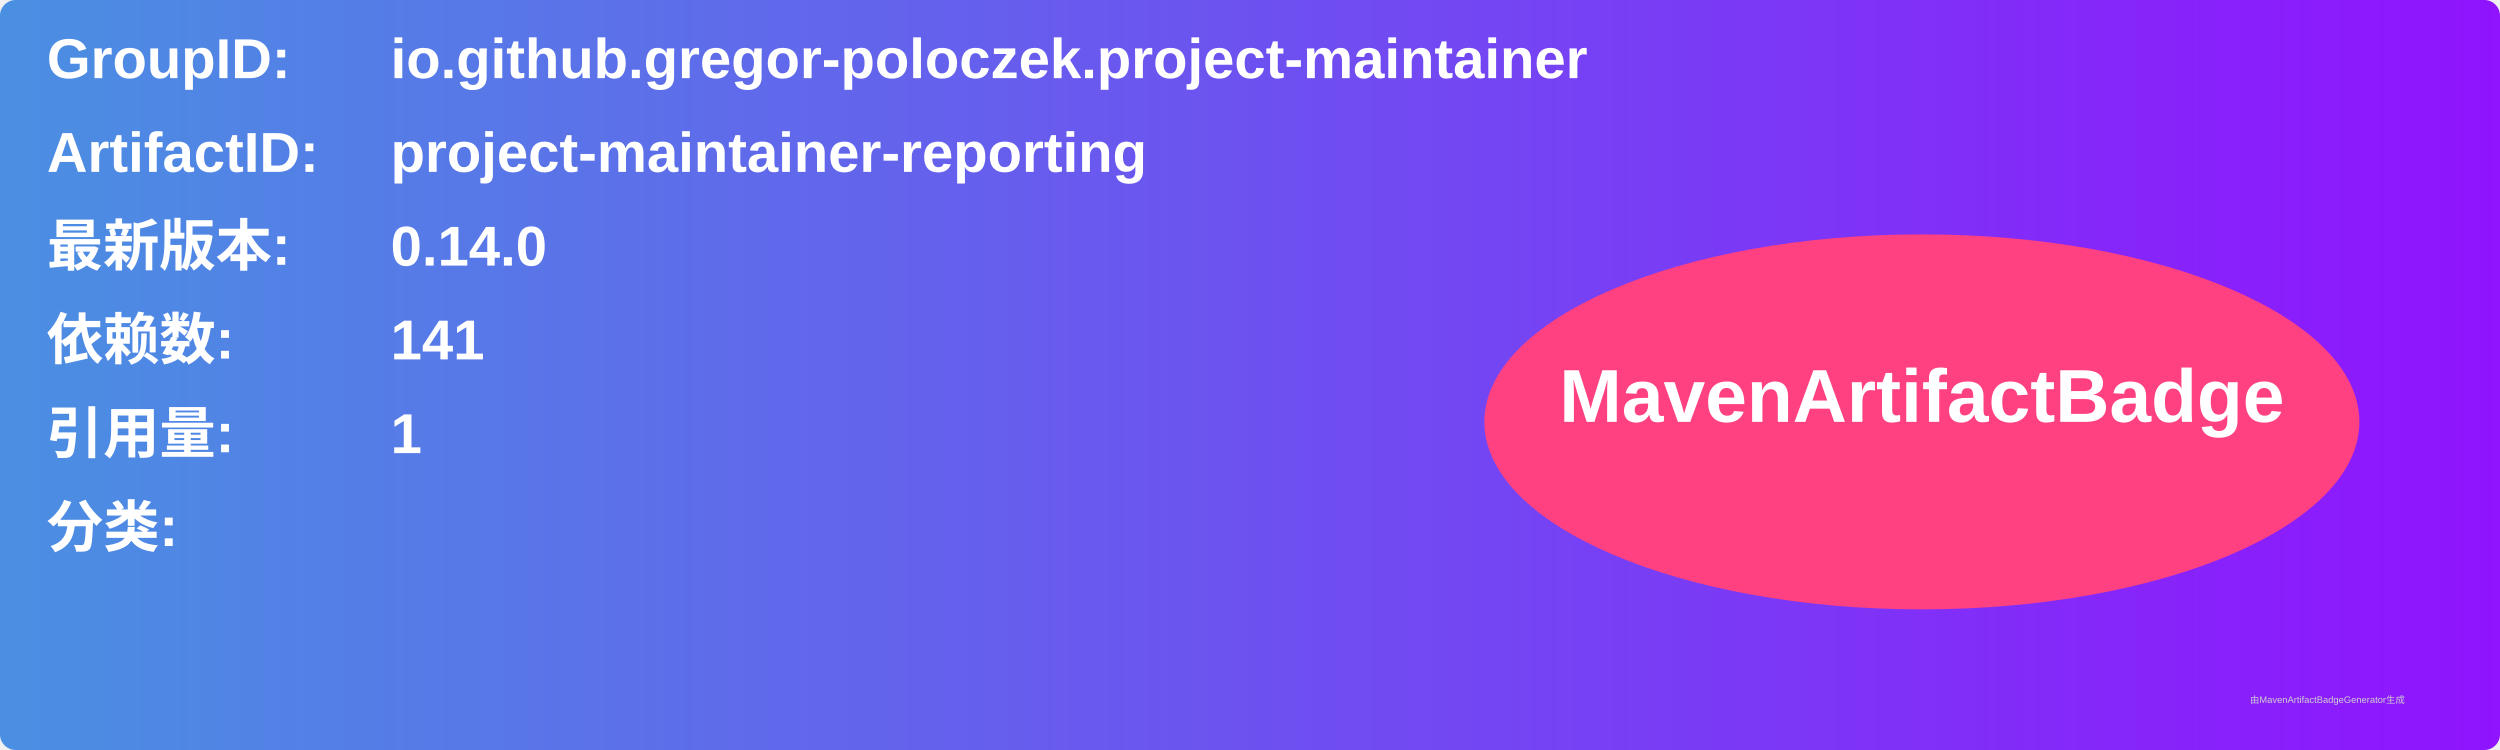
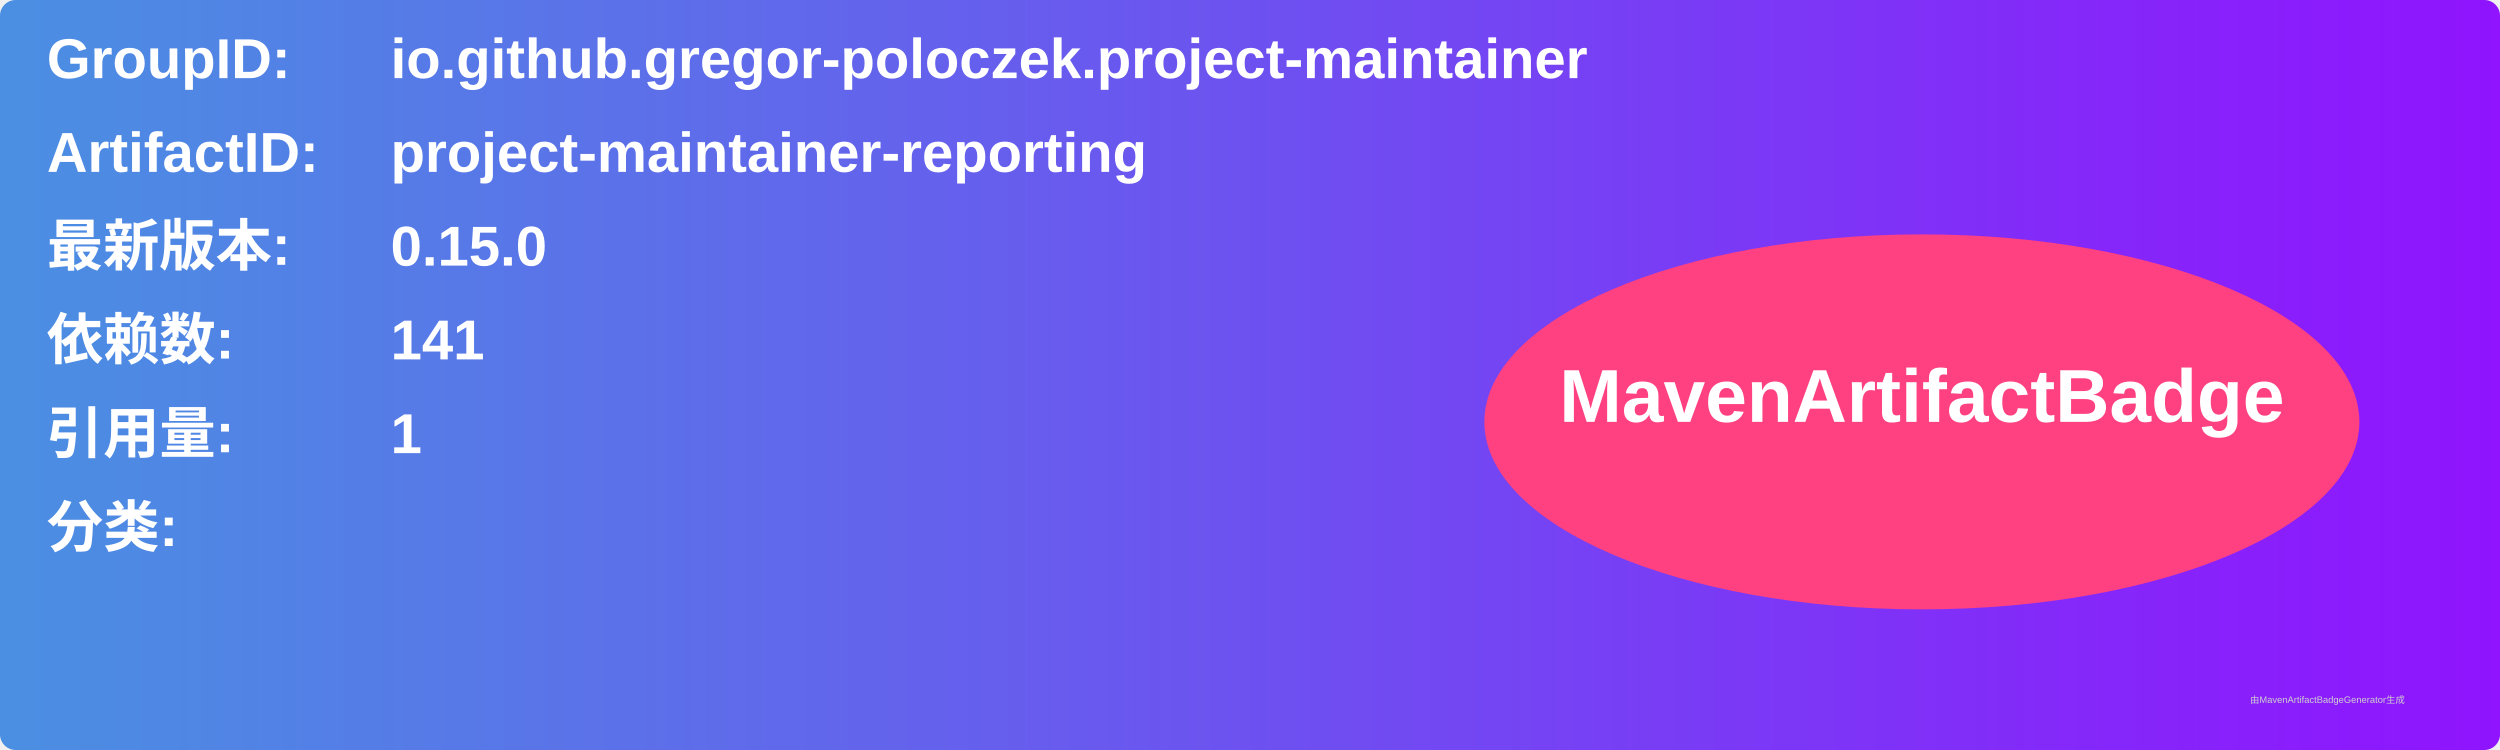
<svg xmlns="http://www.w3.org/2000/svg" width="800" height="240" viewBox="0 0 800 240">
  <linearGradient id="grad" x1="0%" y1="0%" x2="100%" y2="0%">
    <stop offset="0%" stop-color="#4a90e2" />
    <stop offset="100%" stop-color="#9013fe" />
  </linearGradient>
  <rect width="100%" height="100%" rx="5" ry="5" fill="url(#grad)" />
  <g transform="translate(15, 15)">
    <text x="0" y="10" font-family="Arial" font-size="18" fill="white" font-weight="bold" width="260">GroupID:</text>
    <text x="110" y="10" font-family="Arial" font-size="18" fill="white" font-weight="bold" width="460">io.github.gregor-poloczek.project-maintainer</text>
    <text x="0" y="40" font-family="Arial" font-size="18" fill="white" font-weight="bold" width="260">ArtifactID:</text>
    <text x="110" y="40" font-family="Arial" font-size="18" fill="white" font-weight="bold" width="460">project-maintainer-reporting</text>
    <text x="0" y="70" font-family="Arial" font-size="18" fill="white" font-weight="bold">最新版本:</text>
    <text x="110" y="70" font-family="Arial" font-size="18" fill="white" font-weight="bold">
-       <tspan font-weight="bold">0.14.0</tspan>
+       <tspan font-weight="bold">0.15.0</tspan>
    </text>
    <text x="0" y="100" font-family="Arial" font-size="18" fill="white" font-weight="bold">依赖数: </text>
    <text x="110" y="100" font-family="Arial" font-size="18" fill="white">
      <tspan font-weight="bold">141</tspan>
    </text>
    <text x="0" y="130" font-family="Arial" font-size="18" fill="white" font-weight="bold">引用量: </text>
    <text x="110" y="130" font-family="Arial" font-size="18" fill="white">
      <tspan font-weight="bold">1</tspan>
    </text>
    <text x="0" y="160" font-family="Arial" font-size="18" fill="white" font-weight="bold">分类:</text>
    <text x="10" y="190" font-family="Arial" font-size="10" fill="white">
      <tspan font-weight="bold" />
    </text>
    <ellipse cx="600" cy="120" rx="140" ry="60" fill="#ff4081" />
    <text x="600" y="120" text-anchor="middle" font-family="Arial" font-size="24" fill="white" font-weight="bold">MavenArtifactBadge</text>
  </g>
  <text x="720" y="225" font-family="Arial" font-size="3" fill="#d0d0d0">由MavenArtifactBadgeGenerator生成</text>
</svg>
